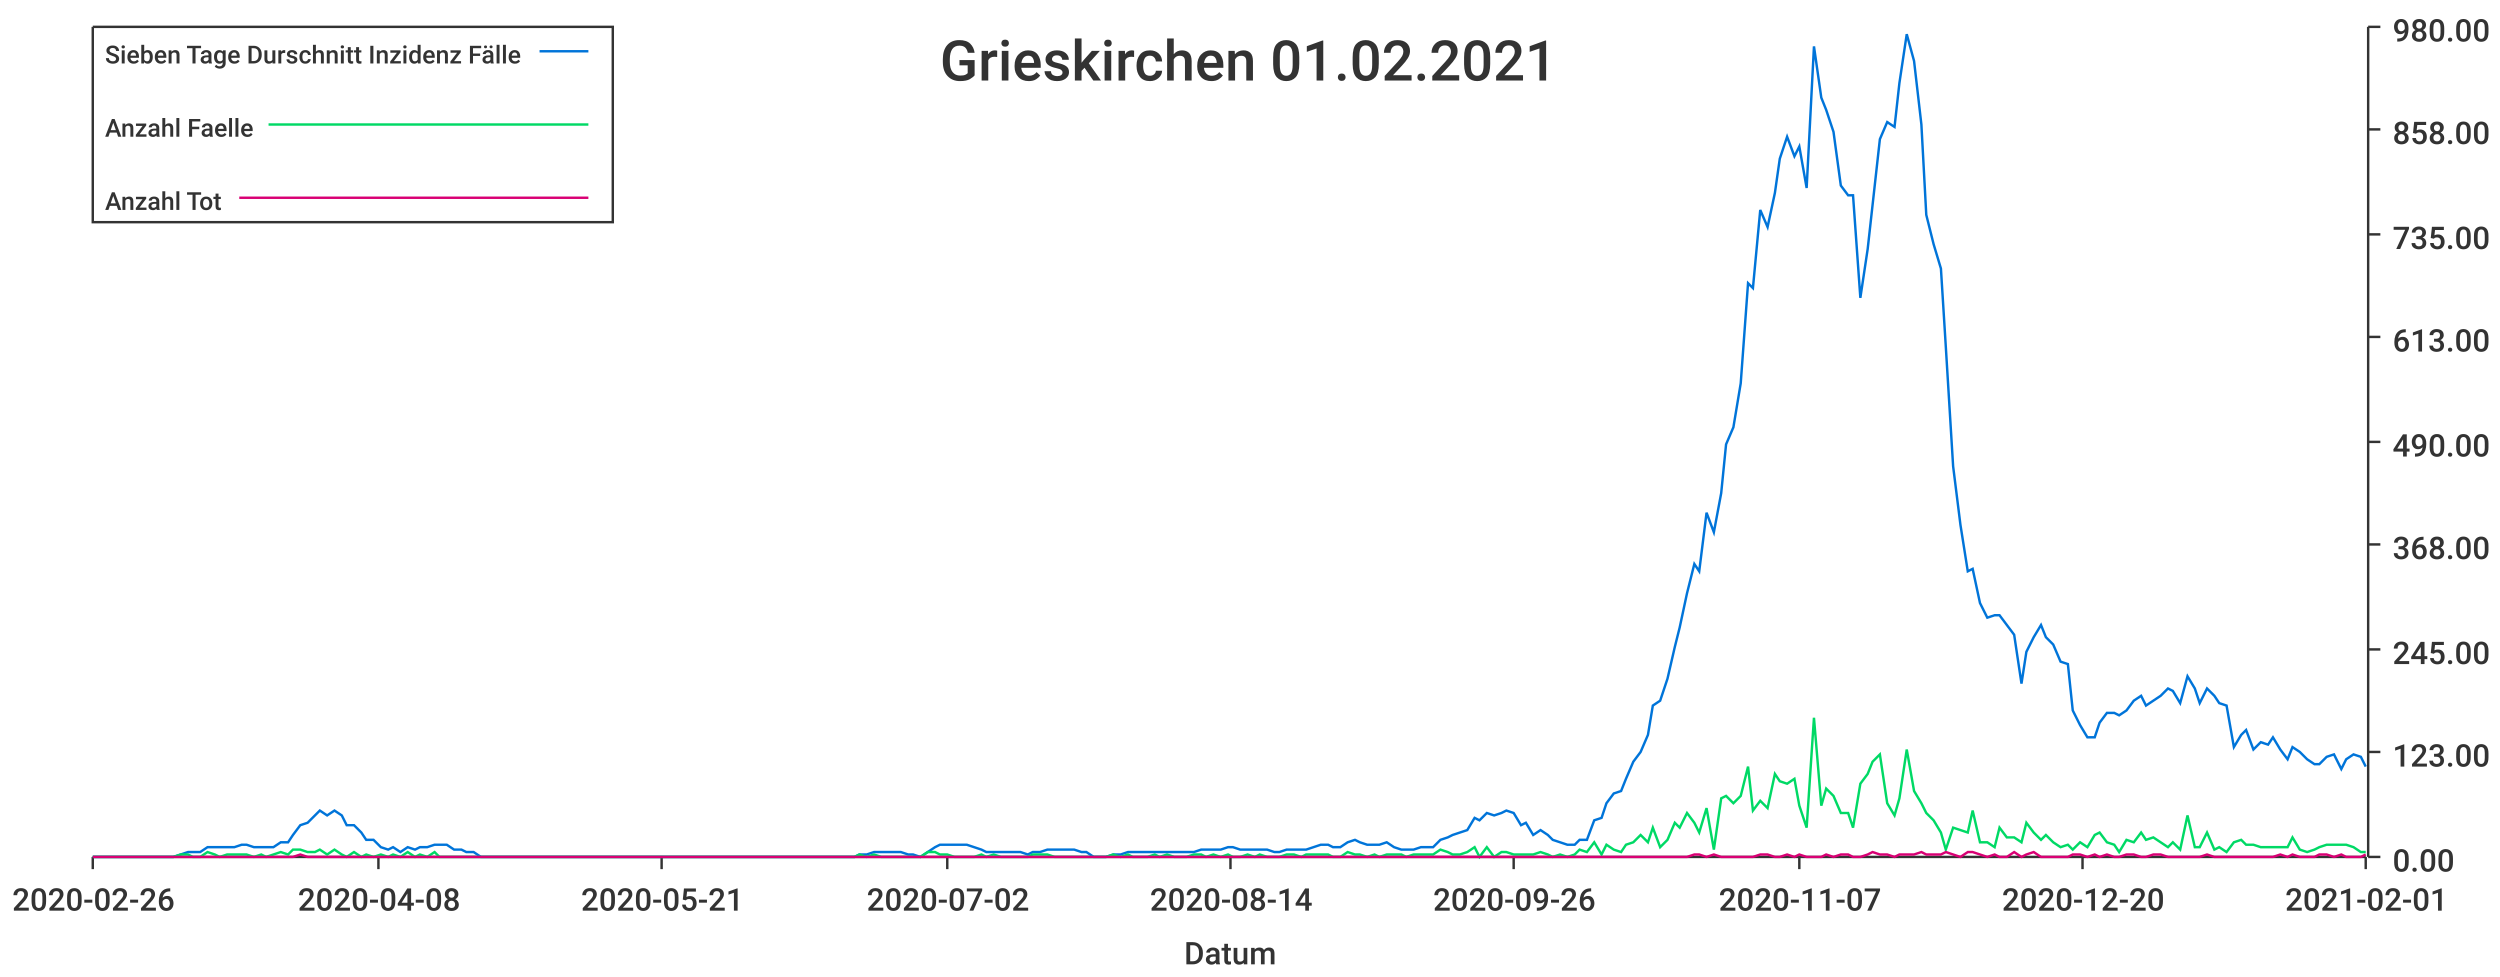
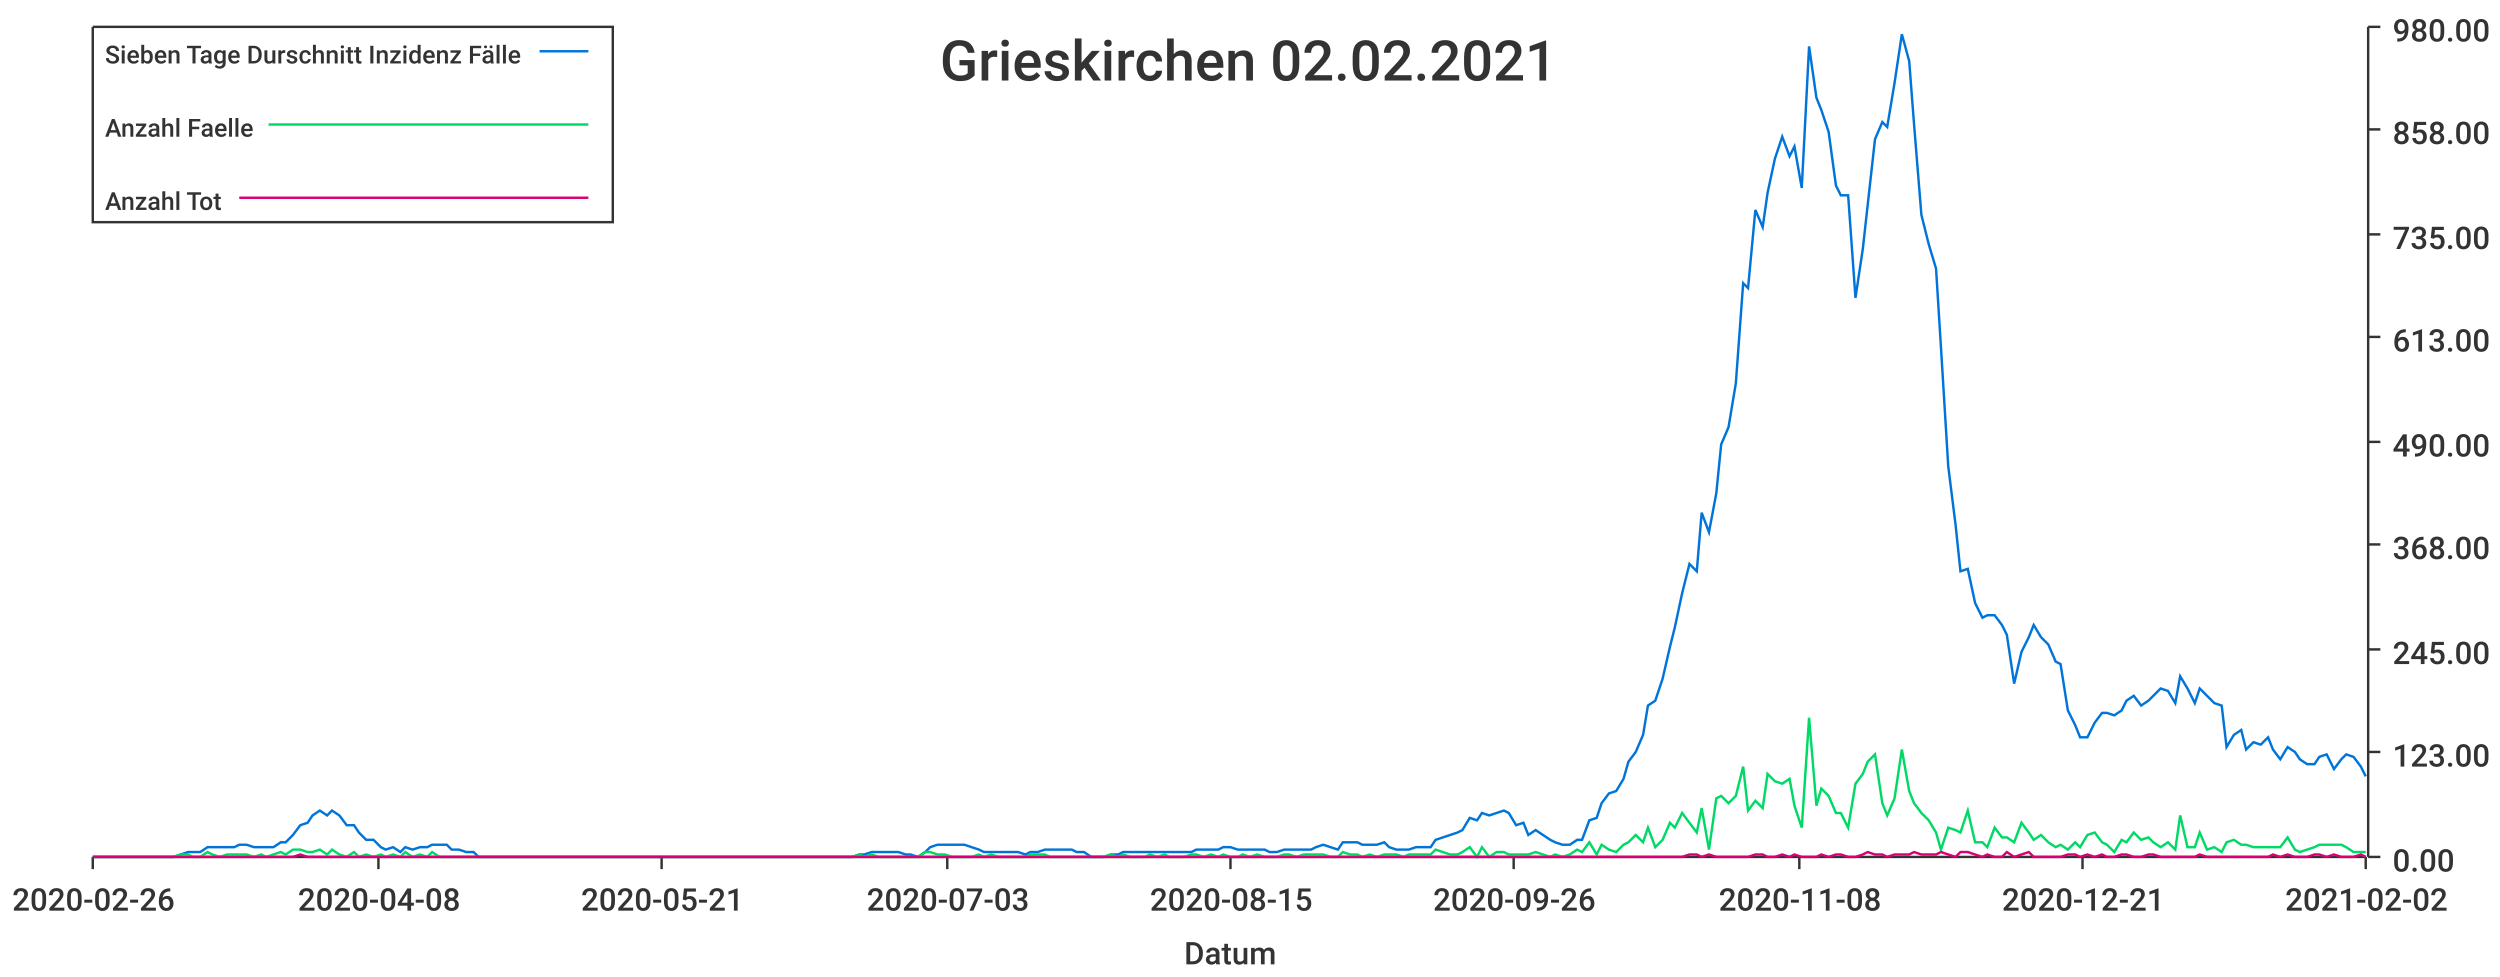
<svg xmlns="http://www.w3.org/2000/svg" width="1024" height="400">\n<path d="M 0 0 L 1024 0 L 1024 400 L 0 400 L 0 0" style="stroke-width:0;stroke:rgba(255,255,255,1.0);fill:rgba(255,255,255,1.0)" />
  <path d="M 38 11 L 969 11 L 969 351 L 38 351 L 38 11" style="stroke-width:0;stroke:rgba(255,255,255,1.0);fill:rgba(255,255,255,1.0)" />
  <path d="M 38 351 L 969 351" style="stroke-width:1;stroke:rgba(51,51,51,1.0);fill:none" />
  <path d="M 38 351 L 38 356" style="stroke-width:1;stroke:rgba(51,51,51,1.0);fill:none" />
  <text x="5" y="373" style="stroke-width:0;stroke:none;fill:rgba(51,51,51,1.0);font-size:12.8px;font-family:'Roboto Medium',sans-serif">2020-02-26</text>
  <path d="M 155 351 L 155 356" style="stroke-width:1;stroke:rgba(51,51,51,1.0);fill:none" />
  <text x="122" y="373" style="stroke-width:0;stroke:none;fill:rgba(51,51,51,1.0);font-size:12.8px;font-family:'Roboto Medium',sans-serif">2020-04-08</text>
  <path d="M 271 351 L 271 356" style="stroke-width:1;stroke:rgba(51,51,51,1.0);fill:none" />
  <text x="238" y="373" style="stroke-width:0;stroke:none;fill:rgba(51,51,51,1.0);font-size:12.8px;font-family:'Roboto Medium',sans-serif">2020-05-21</text>
  <path d="M 388 351 L 388 356" style="stroke-width:1;stroke:rgba(51,51,51,1.0);fill:none" />
-   <text x="355" y="373" style="stroke-width:0;stroke:none;fill:rgba(51,51,51,1.0);font-size:12.8px;font-family:'Roboto Medium',sans-serif">2020-07-02</text>
+   <text x="355" y="373" style="stroke-width:0;stroke:none;fill:rgba(51,51,51,1.0);font-size:12.8px;font-family:'Roboto Medium',sans-serif">2020-07-03</text>
  <path d="M 504 351 L 504 356" style="stroke-width:1;stroke:rgba(51,51,51,1.0);fill:none" />
-   <text x="471" y="373" style="stroke-width:0;stroke:none;fill:rgba(51,51,51,1.0);font-size:12.8px;font-family:'Roboto Medium',sans-serif">2020-08-14</text>
+   <text x="471" y="373" style="stroke-width:0;stroke:none;fill:rgba(51,51,51,1.0);font-size:12.8px;font-family:'Roboto Medium',sans-serif">2020-08-15</text>
  <path d="M 620 351 L 620 356" style="stroke-width:1;stroke:rgba(51,51,51,1.0);fill:none" />
  <text x="587" y="373" style="stroke-width:0;stroke:none;fill:rgba(51,51,51,1.0);font-size:12.8px;font-family:'Roboto Medium',sans-serif">2020-09-26</text>
  <path d="M 737 351 L 737 356" style="stroke-width:1;stroke:rgba(51,51,51,1.0);fill:none" />
-   <text x="704" y="373" style="stroke-width:0;stroke:none;fill:rgba(51,51,51,1.0);font-size:12.8px;font-family:'Roboto Medium',sans-serif">2020-11-07</text>
+   <text x="704" y="373" style="stroke-width:0;stroke:none;fill:rgba(51,51,51,1.0);font-size:12.8px;font-family:'Roboto Medium',sans-serif">2020-11-08</text>
  <path d="M 853 351 L 853 356" style="stroke-width:1;stroke:rgba(51,51,51,1.0);fill:none" />
-   <text x="820" y="373" style="stroke-width:0;stroke:none;fill:rgba(51,51,51,1.0);font-size:12.8px;font-family:'Roboto Medium',sans-serif">2020-12-20</text>
+   <text x="820" y="373" style="stroke-width:0;stroke:none;fill:rgba(51,51,51,1.0);font-size:12.8px;font-family:'Roboto Medium',sans-serif">2020-12-21</text>
  <path d="M 969 351 L 969 356" style="stroke-width:1;stroke:rgba(51,51,51,1.0);fill:none" />
-   <text x="936" y="373" style="stroke-width:0;stroke:none;fill:rgba(51,51,51,1.0);font-size:12.8px;font-family:'Roboto Medium',sans-serif">2021-02-01</text>
+   <text x="936" y="373" style="stroke-width:0;stroke:none;fill:rgba(51,51,51,1.0);font-size:12.8px;font-family:'Roboto Medium',sans-serif">2021-02-02</text>
  <text x="485" y="395" style="stroke-width:0;stroke:none;fill:rgba(51,51,51,1.0);font-size:12.8px;font-family:'Roboto Medium',sans-serif">Datum</text>
  <path d="M 970 351 L 970 11" style="stroke-width:1;stroke:rgba(51,51,51,1.0);fill:none" />
  <path d="M 970 351 L 975 351" style="stroke-width:1;stroke:rgba(51,51,51,1.0);fill:none" />
  <text x="980" y="357" style="stroke-width:0;stroke:none;fill:rgba(51,51,51,1.0);font-size:12.8px;font-family:'Roboto Medium',sans-serif">0.00</text>
  <path d="M 970 308 L 975 308" style="stroke-width:1;stroke:rgba(51,51,51,1.0);fill:none" />
  <text x="980" y="314" style="stroke-width:0;stroke:none;fill:rgba(51,51,51,1.0);font-size:12.8px;font-family:'Roboto Medium',sans-serif">123.00</text>
  <path d="M 970 266 L 975 266" style="stroke-width:1;stroke:rgba(51,51,51,1.0);fill:none" />
  <text x="980" y="272" style="stroke-width:0;stroke:none;fill:rgba(51,51,51,1.0);font-size:12.8px;font-family:'Roboto Medium',sans-serif">245.00</text>
  <path d="M 970 223 L 975 223" style="stroke-width:1;stroke:rgba(51,51,51,1.0);fill:none" />
  <text x="980" y="229" style="stroke-width:0;stroke:none;fill:rgba(51,51,51,1.0);font-size:12.8px;font-family:'Roboto Medium',sans-serif">368.00</text>
  <path d="M 970 181 L 975 181" style="stroke-width:1;stroke:rgba(51,51,51,1.0);fill:none" />
  <text x="980" y="187" style="stroke-width:0;stroke:none;fill:rgba(51,51,51,1.0);font-size:12.8px;font-family:'Roboto Medium',sans-serif">490.00</text>
  <path d="M 970 138 L 975 138" style="stroke-width:1;stroke:rgba(51,51,51,1.0);fill:none" />
  <text x="980" y="144" style="stroke-width:0;stroke:none;fill:rgba(51,51,51,1.0);font-size:12.8px;font-family:'Roboto Medium',sans-serif">613.00</text>
  <path d="M 970 96 L 975 96" style="stroke-width:1;stroke:rgba(51,51,51,1.0);fill:none" />
  <text x="980" y="102" style="stroke-width:0;stroke:none;fill:rgba(51,51,51,1.0);font-size:12.8px;font-family:'Roboto Medium',sans-serif">735.00</text>
  <path d="M 970 53 L 975 53" style="stroke-width:1;stroke:rgba(51,51,51,1.0);fill:none" />
  <text x="980" y="59" style="stroke-width:0;stroke:none;fill:rgba(51,51,51,1.0);font-size:12.8px;font-family:'Roboto Medium',sans-serif">858.00</text>
  <path d="M 970 11 L 975 11" style="stroke-width:1;stroke:rgba(51,51,51,1.0);fill:none" />
  <text x="980" y="17" style="stroke-width:0;stroke:none;fill:rgba(51,51,51,1.0);font-size:12.8px;font-family:'Roboto Medium',sans-serif">980.00</text>
-   <path d="M 38 351 L 41 351 L 44 351 L 47 351 L 49 351 L 52 351 L 55 351 L 58 351 L 60 351 L 63 351 L 66 351 L 69 351 L 71 351 L 74 350 L 77 349 L 79 349 L 82 349 L 85 347 L 88 347 L 90 347 L 93 347 L 96 347 L 99 346 L 101 346 L 104 347 L 107 347 L 109 347 L 112 347 L 115 345 L 118 345 L 120 342 L 123 338 L 126 337 L 129 334 L 131 332 L 134 334 L 137 332 L 140 334 L 142 338 L 145 338 L 148 341 L 150 344 L 153 344 L 156 347 L 159 348 L 161 347 L 164 349 L 167 347 L 170 348 L 172 347 L 175 347 L 178 346 L 180 346 L 183 346 L 186 348 L 189 348 L 191 349 L 194 349 L 197 351 L 200 351 L 202 351 L 205 351 L 208 351 L 211 351 L 213 351 L 216 351 L 219 351 L 221 351 L 224 351 L 227 351 L 230 351 L 232 351 L 235 351 L 238 351 L 241 351 L 243 351 L 246 351 L 249 351 L 251 351 L 254 351 L 257 351 L 260 351 L 262 351 L 265 351 L 268 351 L 271 351 L 273 351 L 276 351 L 279 351 L 281 351 L 284 351 L 287 351 L 290 351 L 292 351 L 295 351 L 298 351 L 301 351 L 303 351 L 306 351 L 309 351 L 312 351 L 314 351 L 317 351 L 320 351 L 322 351 L 325 351 L 328 351 L 331 351 L 333 351 L 336 351 L 339 351 L 342 351 L 344 351 L 347 351 L 350 351 L 352 350 L 355 350 L 358 349 L 361 349 L 363 349 L 366 349 L 369 349 L 372 350 L 374 350 L 377 351 L 380 349 L 383 347 L 385 346 L 388 346 L 391 346 L 393 346 L 396 346 L 399 347 L 402 348 L 404 349 L 407 349 L 410 349 L 413 349 L 415 349 L 418 349 L 421 350 L 423 349 L 426 349 L 429 348 L 432 348 L 434 348 L 437 348 L 440 348 L 443 349 L 445 349 L 448 351 L 451 351 L 453 351 L 456 350 L 459 350 L 462 349 L 464 349 L 467 349 L 470 349 L 473 349 L 475 349 L 478 349 L 481 349 L 484 349 L 486 349 L 489 349 L 492 348 L 494 348 L 497 348 L 500 348 L 503 347 L 505 347 L 508 348 L 511 348 L 514 348 L 516 348 L 519 348 L 522 349 L 524 349 L 527 348 L 530 348 L 533 348 L 535 348 L 538 347 L 541 346 L 544 346 L 546 347 L 549 347 L 552 345 L 555 344 L 557 345 L 560 346 L 563 346 L 565 346 L 568 345 L 571 347 L 574 348 L 576 348 L 579 348 L 582 347 L 585 347 L 587 347 L 590 344 L 593 343 L 595 342 L 598 341 L 601 340 L 604 335 L 606 336 L 609 333 L 612 334 L 615 333 L 617 332 L 620 333 L 623 338 L 625 337 L 628 342 L 631 340 L 634 342 L 636 344 L 639 345 L 642 346 L 645 346 L 647 344 L 650 344 L 653 336 L 656 335 L 658 329 L 661 325 L 664 324 L 666 319 L 669 312 L 672 308 L 675 301 L 677 289 L 680 287 L 683 278 L 686 265 L 688 257 L 691 243 L 694 231 L 696 234 L 699 210 L 702 218 L 705 202 L 707 182 L 710 175 L 713 157 L 716 116 L 718 118 L 721 86 L 724 93 L 727 79 L 729 65 L 732 56 L 735 64 L 737 60 L 740 77 L 743 19 L 746 40 L 748 45 L 751 54 L 754 76 L 757 80 L 759 80 L 762 122 L 765 102 L 767 84 L 770 57 L 773 50 L 776 52 L 778 34 L 781 14 L 784 25 L 787 51 L 789 88 L 792 100 L 795 110 L 797 142 L 800 191 L 803 215 L 806 234 L 808 233 L 811 247 L 814 253 L 817 252 L 819 252 L 822 256 L 825 260 L 828 280 L 830 267 L 833 261 L 836 256 L 838 261 L 841 264 L 844 271 L 847 272 L 849 291 L 852 297 L 855 302 L 858 302 L 860 296 L 863 292 L 866 292 L 868 293 L 871 291 L 874 287 L 877 285 L 879 289 L 882 287 L 885 285 L 888 282 L 890 283 L 893 288 L 896 277 L 899 282 L 901 288 L 904 282 L 907 285 L 909 288 L 912 289 L 915 306 L 918 301 L 920 299 L 923 307 L 926 304 L 929 305 L 931 302 L 934 307 L 937 311 L 939 306 L 942 308 L 945 311 L 948 313 L 950 313 L 953 310 L 956 309 L 959 315 L 961 311 L 964 309 L 967 310 L 969 314" style="stroke-width:1;stroke:rgba(0,116,217,1.0);fill:none" />
-   <path d="M 38 351 L 41 351 L 44 351 L 47 351 L 49 351 L 52 351 L 55 351 L 58 351 L 60 351 L 63 351 L 66 351 L 69 351 L 71 351 L 74 350 L 77 350 L 79 351 L 82 351 L 85 349 L 88 350 L 90 351 L 93 350 L 96 350 L 99 350 L 101 350 L 104 351 L 107 350 L 109 351 L 112 350 L 115 349 L 118 350 L 120 348 L 123 348 L 126 349 L 129 349 L 131 348 L 134 350 L 137 348 L 140 350 L 142 351 L 145 349 L 148 351 L 150 350 L 153 351 L 156 350 L 159 351 L 161 350 L 164 351 L 167 349 L 170 351 L 172 350 L 175 351 L 178 349 L 180 351 L 183 351 L 186 351 L 189 351 L 191 351 L 194 351 L 197 351 L 200 351 L 202 351 L 205 351 L 208 351 L 211 351 L 213 351 L 216 351 L 219 351 L 221 351 L 224 351 L 227 351 L 230 351 L 232 351 L 235 351 L 238 351 L 241 351 L 243 351 L 246 351 L 249 351 L 251 351 L 254 351 L 257 351 L 260 351 L 262 351 L 265 351 L 268 351 L 271 351 L 273 351 L 276 351 L 279 351 L 281 351 L 284 351 L 287 351 L 290 351 L 292 351 L 295 351 L 298 351 L 301 351 L 303 351 L 306 351 L 309 351 L 312 351 L 314 351 L 317 351 L 320 351 L 322 351 L 325 351 L 328 351 L 331 351 L 333 351 L 336 351 L 339 351 L 342 351 L 344 351 L 347 351 L 350 351 L 352 350 L 355 351 L 358 350 L 361 351 L 363 351 L 366 351 L 369 351 L 372 351 L 374 351 L 377 351 L 380 349 L 383 349 L 385 350 L 388 350 L 391 351 L 393 351 L 396 351 L 399 351 L 402 350 L 404 351 L 407 350 L 410 351 L 413 351 L 415 351 L 418 351 L 421 351 L 423 350 L 426 350 L 429 350 L 432 351 L 434 351 L 437 351 L 440 351 L 443 351 L 445 351 L 448 351 L 451 351 L 453 351 L 456 350 L 459 351 L 462 350 L 464 351 L 467 351 L 470 351 L 473 350 L 475 351 L 478 350 L 481 351 L 484 351 L 486 351 L 489 350 L 492 350 L 494 351 L 497 350 L 500 351 L 503 350 L 505 351 L 508 351 L 511 350 L 514 351 L 516 350 L 519 351 L 522 351 L 524 351 L 527 350 L 530 350 L 533 351 L 535 350 L 538 350 L 541 350 L 544 350 L 546 351 L 549 351 L 552 349 L 555 350 L 557 350 L 560 351 L 563 350 L 565 351 L 568 350 L 571 350 L 574 350 L 576 351 L 579 350 L 582 350 L 585 350 L 587 350 L 590 348 L 593 349 L 595 350 L 598 350 L 601 349 L 604 347 L 606 351 L 609 347 L 612 351 L 615 349 L 617 349 L 620 350 L 623 350 L 625 350 L 628 350 L 631 349 L 634 350 L 636 351 L 639 350 L 642 351 L 645 350 L 647 348 L 650 349 L 653 345 L 656 350 L 658 346 L 661 348 L 664 349 L 666 346 L 669 345 L 672 342 L 675 345 L 677 339 L 680 347 L 683 344 L 686 337 L 688 339 L 691 333 L 694 337 L 696 341 L 699 331 L 702 348 L 705 327 L 707 326 L 710 329 L 713 326 L 716 314 L 718 332 L 721 328 L 724 331 L 727 317 L 729 320 L 732 321 L 735 319 L 737 330 L 740 339 L 743 294 L 746 330 L 748 323 L 751 326 L 754 333 L 757 333 L 759 339 L 762 321 L 765 317 L 767 312 L 770 309 L 773 329 L 776 334 L 778 327 L 781 307 L 784 324 L 787 329 L 789 333 L 792 336 L 795 341 L 797 348 L 800 339 L 803 340 L 806 341 L 808 332 L 811 345 L 814 345 L 817 347 L 819 339 L 822 343 L 825 343 L 828 345 L 830 337 L 833 341 L 836 344 L 838 342 L 841 345 L 844 347 L 847 346 L 849 348 L 852 345 L 855 347 L 858 342 L 860 341 L 863 345 L 866 346 L 868 349 L 871 344 L 874 345 L 877 341 L 879 344 L 882 343 L 885 345 L 888 347 L 890 345 L 893 348 L 896 334 L 899 347 L 901 347 L 904 341 L 907 348 L 909 347 L 912 349 L 915 345 L 918 344 L 920 346 L 923 346 L 926 347 L 929 347 L 931 347 L 934 347 L 937 347 L 939 343 L 942 348 L 945 349 L 948 348 L 950 347 L 953 346 L 956 346 L 959 346 L 961 346 L 964 347 L 967 349 L 969 349" style="stroke-width:1;stroke:rgba(0,217,101,1.0);fill:none" />
-   <path d="M 38 351 L 41 351 L 44 351 L 47 351 L 49 351 L 52 351 L 55 351 L 58 351 L 60 351 L 63 351 L 66 351 L 69 351 L 71 351 L 74 351 L 77 351 L 79 351 L 82 351 L 85 351 L 88 351 L 90 351 L 93 351 L 96 351 L 99 351 L 101 351 L 104 351 L 107 351 L 109 351 L 112 351 L 115 351 L 118 351 L 120 351 L 123 350 L 126 351 L 129 351 L 131 351 L 134 351 L 137 351 L 140 351 L 142 351 L 145 351 L 148 351 L 150 351 L 153 351 L 156 351 L 159 351 L 161 351 L 164 351 L 167 351 L 170 351 L 172 351 L 175 351 L 178 351 L 180 351 L 183 351 L 186 351 L 189 351 L 191 351 L 194 351 L 197 351 L 200 351 L 202 351 L 205 351 L 208 351 L 211 351 L 213 351 L 216 351 L 219 351 L 221 351 L 224 351 L 227 351 L 230 351 L 232 351 L 235 351 L 238 351 L 241 351 L 243 351 L 246 351 L 249 351 L 251 351 L 254 351 L 257 351 L 260 351 L 262 351 L 265 351 L 268 351 L 271 351 L 273 351 L 276 351 L 279 351 L 281 351 L 284 351 L 287 351 L 290 351 L 292 351 L 295 351 L 298 351 L 301 351 L 303 351 L 306 351 L 309 351 L 312 351 L 314 351 L 317 351 L 320 351 L 322 351 L 325 351 L 328 351 L 331 351 L 333 351 L 336 351 L 339 351 L 342 351 L 344 351 L 347 351 L 350 351 L 352 351 L 355 351 L 358 351 L 361 351 L 363 351 L 366 351 L 369 351 L 372 351 L 374 351 L 377 351 L 380 351 L 383 351 L 385 351 L 388 351 L 391 351 L 393 351 L 396 351 L 399 351 L 402 351 L 404 351 L 407 351 L 410 351 L 413 351 L 415 351 L 418 351 L 421 351 L 423 351 L 426 351 L 429 351 L 432 351 L 434 351 L 437 351 L 440 351 L 443 351 L 445 351 L 448 351 L 451 351 L 453 351 L 456 351 L 459 351 L 462 351 L 464 351 L 467 351 L 470 351 L 473 351 L 475 351 L 478 351 L 481 351 L 484 351 L 486 351 L 489 351 L 492 351 L 494 351 L 497 351 L 500 351 L 503 351 L 505 351 L 508 351 L 511 351 L 514 351 L 516 351 L 519 351 L 522 351 L 524 351 L 527 351 L 530 351 L 533 351 L 535 351 L 538 351 L 541 351 L 544 351 L 546 351 L 549 351 L 552 351 L 555 351 L 557 351 L 560 351 L 563 351 L 565 351 L 568 351 L 571 351 L 574 351 L 576 351 L 579 351 L 582 351 L 585 351 L 587 351 L 590 351 L 593 351 L 595 351 L 598 351 L 601 351 L 604 351 L 606 351 L 609 351 L 612 351 L 615 351 L 617 351 L 620 351 L 623 351 L 625 351 L 628 351 L 631 351 L 634 351 L 636 351 L 639 351 L 642 351 L 645 351 L 647 351 L 650 351 L 653 351 L 656 351 L 658 351 L 661 351 L 664 351 L 666 351 L 669 351 L 672 351 L 675 351 L 677 351 L 680 351 L 683 351 L 686 351 L 688 351 L 691 351 L 694 350 L 696 350 L 699 351 L 702 350 L 705 351 L 707 351 L 710 351 L 713 351 L 716 351 L 718 351 L 721 350 L 724 350 L 727 351 L 729 351 L 732 350 L 735 351 L 737 350 L 740 351 L 743 351 L 746 351 L 748 350 L 751 351 L 754 350 L 757 350 L 759 351 L 762 351 L 765 350 L 767 349 L 770 350 L 773 350 L 776 351 L 778 350 L 781 350 L 784 350 L 787 349 L 789 350 L 792 350 L 795 350 L 797 349 L 800 350 L 803 351 L 806 349 L 808 349 L 811 350 L 814 351 L 817 350 L 819 351 L 822 351 L 825 349 L 828 351 L 830 350 L 833 349 L 836 351 L 838 351 L 841 351 L 844 351 L 847 351 L 849 350 L 852 350 L 855 351 L 858 350 L 860 351 L 863 350 L 866 351 L 868 351 L 871 350 L 874 350 L 877 351 L 879 351 L 882 350 L 885 350 L 888 351 L 890 351 L 893 351 L 896 351 L 899 351 L 901 351 L 904 350 L 907 351 L 909 351 L 912 351 L 915 351 L 918 351 L 920 351 L 923 351 L 926 351 L 929 351 L 931 351 L 934 350 L 937 351 L 939 350 L 942 351 L 945 351 L 948 351 L 950 350 L 953 350 L 956 351 L 959 350 L 961 351 L 964 351 L 967 351 L 969 350" style="stroke-width:1;stroke:rgba(217,0,116,1.0);fill:none" />
-   <text x="385" y="33" style="stroke-width:0;stroke:none;fill:rgba(51,51,51,1.0);font-size:23.0px;font-family:'Roboto Medium',sans-serif">Grieskirchen 01.02.2021</text>
+   <path d="M 38 351 L 41 351 L 44 351 L 47 351 L 49 351 L 52 351 L 55 351 L 58 351 L 60 351 L 63 351 L 66 351 L 68 351 L 71 351 L 74 350 L 77 349 L 79 349 L 82 349 L 85 347 L 87 347 L 90 347 L 93 347 L 96 347 L 98 346 L 101 346 L 104 347 L 107 347 L 109 347 L 112 347 L 115 345 L 117 345 L 120 342 L 123 338 L 126 337 L 128 334 L 131 332 L 134 334 L 136 332 L 139 334 L 142 338 L 145 338 L 147 341 L 150 344 L 153 344 L 156 347 L 158 348 L 161 347 L 164 349 L 166 347 L 169 348 L 172 347 L 175 347 L 177 346 L 180 346 L 183 346 L 185 348 L 188 348 L 191 349 L 194 349 L 196 351 L 199 351 L 202 351 L 205 351 L 207 351 L 210 351 L 213 351 L 215 351 L 218 351 L 221 351 L 224 351 L 226 351 L 229 351 L 232 351 L 234 351 L 237 351 L 240 351 L 243 351 L 245 351 L 248 351 L 251 351 L 254 351 L 256 351 L 259 351 L 262 351 L 264 351 L 267 351 L 270 351 L 273 351 L 275 351 L 278 351 L 281 351 L 283 351 L 286 351 L 289 351 L 292 351 L 294 351 L 297 351 L 300 351 L 303 351 L 305 351 L 308 351 L 311 351 L 313 351 L 316 351 L 319 351 L 322 351 L 324 351 L 327 351 L 330 351 L 332 351 L 335 351 L 338 351 L 341 351 L 343 351 L 346 351 L 349 351 L 352 350 L 354 350 L 357 349 L 360 349 L 362 349 L 365 349 L 368 349 L 371 350 L 373 350 L 376 351 L 379 349 L 381 347 L 384 346 L 387 346 L 390 346 L 392 346 L 395 346 L 398 347 L 401 348 L 403 349 L 406 349 L 409 349 L 411 349 L 414 349 L 417 349 L 420 350 L 422 349 L 425 349 L 428 348 L 430 348 L 433 348 L 436 348 L 439 348 L 441 349 L 444 349 L 447 351 L 450 351 L 452 351 L 455 350 L 458 350 L 460 349 L 463 349 L 466 349 L 469 349 L 471 349 L 474 349 L 477 349 L 479 349 L 482 349 L 485 349 L 488 349 L 490 348 L 493 348 L 496 348 L 499 348 L 501 347 L 504 347 L 507 348 L 509 348 L 512 348 L 515 348 L 518 348 L 520 349 L 523 349 L 526 348 L 528 348 L 531 348 L 534 348 L 537 348 L 539 347 L 542 346 L 545 347 L 548 348 L 550 345 L 553 345 L 556 345 L 558 346 L 561 346 L 564 346 L 567 345 L 569 347 L 572 348 L 575 348 L 577 348 L 580 347 L 583 347 L 586 347 L 588 344 L 591 343 L 594 342 L 597 341 L 599 340 L 602 335 L 605 336 L 607 333 L 610 334 L 613 333 L 616 332 L 618 333 L 621 338 L 624 337 L 626 342 L 629 340 L 632 342 L 635 344 L 637 345 L 640 346 L 643 346 L 646 344 L 648 344 L 651 336 L 654 335 L 656 329 L 659 325 L 662 324 L 665 319 L 667 312 L 670 308 L 673 301 L 675 289 L 678 287 L 681 278 L 684 265 L 686 257 L 689 243 L 692 231 L 695 234 L 697 210 L 700 218 L 703 202 L 705 182 L 708 175 L 711 157 L 714 116 L 716 118 L 719 86 L 722 93 L 724 79 L 727 65 L 730 56 L 733 64 L 735 60 L 738 77 L 741 19 L 744 40 L 746 45 L 749 54 L 752 76 L 754 80 L 757 80 L 760 122 L 763 102 L 765 84 L 768 57 L 771 50 L 773 52 L 776 34 L 779 14 L 782 25 L 784 51 L 787 88 L 790 100 L 793 110 L 795 142 L 798 191 L 801 215 L 803 234 L 806 233 L 809 247 L 812 253 L 814 252 L 817 252 L 820 256 L 822 260 L 825 280 L 828 267 L 831 261 L 833 256 L 836 261 L 839 264 L 842 271 L 844 272 L 847 291 L 850 297 L 852 302 L 855 302 L 858 296 L 861 292 L 863 292 L 866 293 L 869 291 L 871 287 L 874 285 L 877 289 L 880 287 L 882 285 L 885 282 L 888 283 L 891 288 L 893 277 L 896 282 L 899 288 L 901 282 L 904 285 L 907 288 L 910 289 L 912 306 L 915 301 L 918 299 L 920 307 L 923 304 L 926 305 L 929 302 L 931 307 L 934 311 L 937 306 L 940 308 L 942 311 L 945 313 L 948 313 L 950 310 L 953 309 L 956 315 L 959 311 L 961 309 L 964 310 L 967 314 L 969 318" style="stroke-width:1;stroke:rgba(0,116,217,1.0);fill:none" />
+   <path d="M 38 351 L 41 351 L 44 351 L 47 351 L 49 351 L 52 351 L 55 351 L 58 351 L 60 351 L 63 351 L 66 351 L 68 351 L 71 351 L 74 350 L 77 350 L 79 351 L 82 351 L 85 349 L 87 350 L 90 351 L 93 350 L 96 350 L 98 350 L 101 350 L 104 351 L 107 350 L 109 351 L 112 350 L 115 349 L 117 350 L 120 348 L 123 348 L 126 349 L 128 349 L 131 348 L 134 350 L 136 348 L 139 350 L 142 351 L 145 349 L 147 351 L 150 350 L 153 351 L 156 350 L 158 351 L 161 350 L 164 351 L 166 349 L 169 351 L 172 350 L 175 351 L 177 349 L 180 351 L 183 351 L 185 351 L 188 351 L 191 351 L 194 351 L 196 351 L 199 351 L 202 351 L 205 351 L 207 351 L 210 351 L 213 351 L 215 351 L 218 351 L 221 351 L 224 351 L 226 351 L 229 351 L 232 351 L 234 351 L 237 351 L 240 351 L 243 351 L 245 351 L 248 351 L 251 351 L 254 351 L 256 351 L 259 351 L 262 351 L 264 351 L 267 351 L 270 351 L 273 351 L 275 351 L 278 351 L 281 351 L 283 351 L 286 351 L 289 351 L 292 351 L 294 351 L 297 351 L 300 351 L 303 351 L 305 351 L 308 351 L 311 351 L 313 351 L 316 351 L 319 351 L 322 351 L 324 351 L 327 351 L 330 351 L 332 351 L 335 351 L 338 351 L 341 351 L 343 351 L 346 351 L 349 351 L 352 350 L 354 351 L 357 350 L 360 351 L 362 351 L 365 351 L 368 351 L 371 351 L 373 351 L 376 351 L 379 349 L 381 349 L 384 350 L 387 350 L 390 351 L 392 351 L 395 351 L 398 351 L 401 350 L 403 351 L 406 350 L 409 351 L 411 351 L 414 351 L 417 351 L 420 351 L 422 350 L 425 350 L 428 350 L 430 351 L 433 351 L 436 351 L 439 351 L 441 351 L 444 351 L 447 351 L 450 351 L 452 351 L 455 350 L 458 351 L 460 350 L 463 351 L 466 351 L 469 351 L 471 350 L 474 351 L 477 350 L 479 351 L 482 351 L 485 351 L 488 350 L 490 350 L 493 351 L 496 350 L 499 351 L 501 350 L 504 351 L 507 351 L 509 350 L 512 351 L 515 350 L 518 351 L 520 351 L 523 351 L 526 350 L 528 350 L 531 351 L 534 350 L 537 350 L 539 350 L 542 350 L 545 351 L 548 351 L 550 349 L 553 350 L 556 350 L 558 351 L 561 350 L 564 351 L 567 350 L 569 350 L 572 350 L 575 351 L 577 350 L 580 350 L 583 350 L 586 350 L 588 348 L 591 349 L 594 350 L 597 350 L 599 349 L 602 347 L 605 351 L 607 347 L 610 351 L 613 349 L 616 349 L 618 350 L 621 350 L 624 350 L 626 350 L 629 349 L 632 350 L 635 351 L 637 350 L 640 351 L 643 350 L 646 348 L 648 349 L 651 345 L 654 350 L 656 346 L 659 348 L 662 349 L 665 346 L 667 345 L 670 342 L 673 345 L 675 339 L 678 347 L 681 344 L 684 337 L 686 339 L 689 333 L 692 337 L 695 341 L 697 331 L 700 348 L 703 327 L 705 326 L 708 329 L 711 326 L 714 314 L 716 332 L 719 328 L 722 331 L 724 317 L 727 320 L 730 321 L 733 319 L 735 330 L 738 339 L 741 294 L 744 330 L 746 323 L 749 326 L 752 333 L 754 333 L 757 339 L 760 321 L 763 317 L 765 312 L 768 309 L 771 329 L 773 334 L 776 327 L 779 307 L 782 324 L 784 329 L 787 333 L 790 336 L 793 341 L 795 348 L 798 339 L 801 340 L 803 341 L 806 332 L 809 345 L 812 345 L 814 347 L 817 339 L 820 343 L 822 343 L 825 345 L 828 337 L 831 341 L 833 344 L 836 342 L 839 345 L 842 347 L 844 346 L 847 348 L 850 345 L 852 347 L 855 342 L 858 341 L 861 345 L 863 346 L 866 349 L 869 344 L 871 345 L 874 341 L 877 344 L 880 343 L 882 345 L 885 347 L 888 345 L 891 348 L 893 334 L 896 347 L 899 347 L 901 341 L 904 348 L 907 347 L 910 349 L 912 345 L 915 344 L 918 346 L 920 346 L 923 347 L 926 347 L 929 347 L 931 347 L 934 347 L 937 343 L 940 348 L 942 349 L 945 348 L 948 347 L 950 346 L 953 346 L 956 346 L 959 346 L 961 347 L 964 349 L 967 349 L 969 349" style="stroke-width:1;stroke:rgba(0,217,101,1.0);fill:none" />
+   <path d="M 38 351 L 41 351 L 44 351 L 47 351 L 49 351 L 52 351 L 55 351 L 58 351 L 60 351 L 63 351 L 66 351 L 68 351 L 71 351 L 74 351 L 77 351 L 79 351 L 82 351 L 85 351 L 87 351 L 90 351 L 93 351 L 96 351 L 98 351 L 101 351 L 104 351 L 107 351 L 109 351 L 112 351 L 115 351 L 117 351 L 120 351 L 123 350 L 126 351 L 128 351 L 131 351 L 134 351 L 136 351 L 139 351 L 142 351 L 145 351 L 147 351 L 150 351 L 153 351 L 156 351 L 158 351 L 161 351 L 164 351 L 166 351 L 169 351 L 172 351 L 175 351 L 177 351 L 180 351 L 183 351 L 185 351 L 188 351 L 191 351 L 194 351 L 196 351 L 199 351 L 202 351 L 205 351 L 207 351 L 210 351 L 213 351 L 215 351 L 218 351 L 221 351 L 224 351 L 226 351 L 229 351 L 232 351 L 234 351 L 237 351 L 240 351 L 243 351 L 245 351 L 248 351 L 251 351 L 254 351 L 256 351 L 259 351 L 262 351 L 264 351 L 267 351 L 270 351 L 273 351 L 275 351 L 278 351 L 281 351 L 283 351 L 286 351 L 289 351 L 292 351 L 294 351 L 297 351 L 300 351 L 303 351 L 305 351 L 308 351 L 311 351 L 313 351 L 316 351 L 319 351 L 322 351 L 324 351 L 327 351 L 330 351 L 332 351 L 335 351 L 338 351 L 341 351 L 343 351 L 346 351 L 349 351 L 352 351 L 354 351 L 357 351 L 360 351 L 362 351 L 365 351 L 368 351 L 371 351 L 373 351 L 376 351 L 379 351 L 381 351 L 384 351 L 387 351 L 390 351 L 392 351 L 395 351 L 398 351 L 401 351 L 403 351 L 406 351 L 409 351 L 411 351 L 414 351 L 417 351 L 420 351 L 422 351 L 425 351 L 428 351 L 430 351 L 433 351 L 436 351 L 439 351 L 441 351 L 444 351 L 447 351 L 450 351 L 452 351 L 455 351 L 458 351 L 460 351 L 463 351 L 466 351 L 469 351 L 471 351 L 474 351 L 477 351 L 479 351 L 482 351 L 485 351 L 488 351 L 490 351 L 493 351 L 496 351 L 499 351 L 501 351 L 504 351 L 507 351 L 509 351 L 512 351 L 515 351 L 518 351 L 520 351 L 523 351 L 526 351 L 528 351 L 531 351 L 534 351 L 537 351 L 539 351 L 542 351 L 545 351 L 548 351 L 550 351 L 553 351 L 556 351 L 558 351 L 561 351 L 564 351 L 567 351 L 569 351 L 572 351 L 575 351 L 577 351 L 580 351 L 583 351 L 586 351 L 588 351 L 591 351 L 594 351 L 597 351 L 599 351 L 602 351 L 605 351 L 607 351 L 610 351 L 613 351 L 616 351 L 618 351 L 621 351 L 624 351 L 626 351 L 629 351 L 632 351 L 635 351 L 637 351 L 640 351 L 643 351 L 646 351 L 648 351 L 651 351 L 654 351 L 656 351 L 659 351 L 662 351 L 665 351 L 667 351 L 670 351 L 673 351 L 675 351 L 678 351 L 681 351 L 684 351 L 686 351 L 689 351 L 692 350 L 695 350 L 697 351 L 700 350 L 703 351 L 705 351 L 708 351 L 711 351 L 714 351 L 716 351 L 719 350 L 722 350 L 724 351 L 727 351 L 730 350 L 733 351 L 735 350 L 738 351 L 741 351 L 744 351 L 746 350 L 749 351 L 752 350 L 754 350 L 757 351 L 760 351 L 763 350 L 765 349 L 768 350 L 771 350 L 773 351 L 776 350 L 779 350 L 782 350 L 784 349 L 787 350 L 790 350 L 793 350 L 795 349 L 798 350 L 801 351 L 803 349 L 806 349 L 809 350 L 812 351 L 814 350 L 817 351 L 820 351 L 822 349 L 825 351 L 828 350 L 831 349 L 833 351 L 836 351 L 839 351 L 842 351 L 844 351 L 847 350 L 850 350 L 852 351 L 855 350 L 858 351 L 861 350 L 863 351 L 866 351 L 869 350 L 871 350 L 874 351 L 877 351 L 880 350 L 882 350 L 885 351 L 888 351 L 891 351 L 893 351 L 896 351 L 899 351 L 901 350 L 904 351 L 907 351 L 910 351 L 912 351 L 915 351 L 918 351 L 920 351 L 923 351 L 926 351 L 929 351 L 931 350 L 934 351 L 937 350 L 940 351 L 942 351 L 945 351 L 948 350 L 950 350 L 953 351 L 956 350 L 959 351 L 961 351 L 964 351 L 967 350 L 969 351" style="stroke-width:1;stroke:rgba(217,0,116,1.0);fill:none" />
+   <text x="385" y="33" style="stroke-width:0;stroke:none;fill:rgba(51,51,51,1.0);font-size:23.0px;font-family:'Roboto Medium',sans-serif">Grieskirchen 02.02.2021</text>
  <path d="M 38 11 L 251 11 L 251 91 L 38 91 L 38 11" style="stroke-width:1;stroke:rgba(51,51,51,1.0);fill:rgba(255,255,255,1.0)" />
  <text x="43" y="26" style="stroke-width:0;stroke:none;fill:rgba(51,51,51,1.0);font-size:10.2px;font-family:'Roboto Medium',sans-serif">Sieben Tage Durschnitt Inzidenz Fälle</text>
  <path d="M 221 21 L 241 21" style="stroke-width:1;stroke:rgba(0,116,217,1.0);fill:none" />
  <text x="43" y="56" style="stroke-width:0;stroke:none;fill:rgba(51,51,51,1.0);font-size:10.2px;font-family:'Roboto Medium',sans-serif">Anzahl Faelle</text>
  <path d="M 110 51 L 241 51" style="stroke-width:1;stroke:rgba(0,217,101,1.0);fill:none" />
  <text x="43" y="86" style="stroke-width:0;stroke:none;fill:rgba(51,51,51,1.0);font-size:10.2px;font-family:'Roboto Medium',sans-serif">Anzahl Tot</text>
  <path d="M 98 81 L 241 81" style="stroke-width:1;stroke:rgba(217,0,116,1.0);fill:none" />
</svg>
